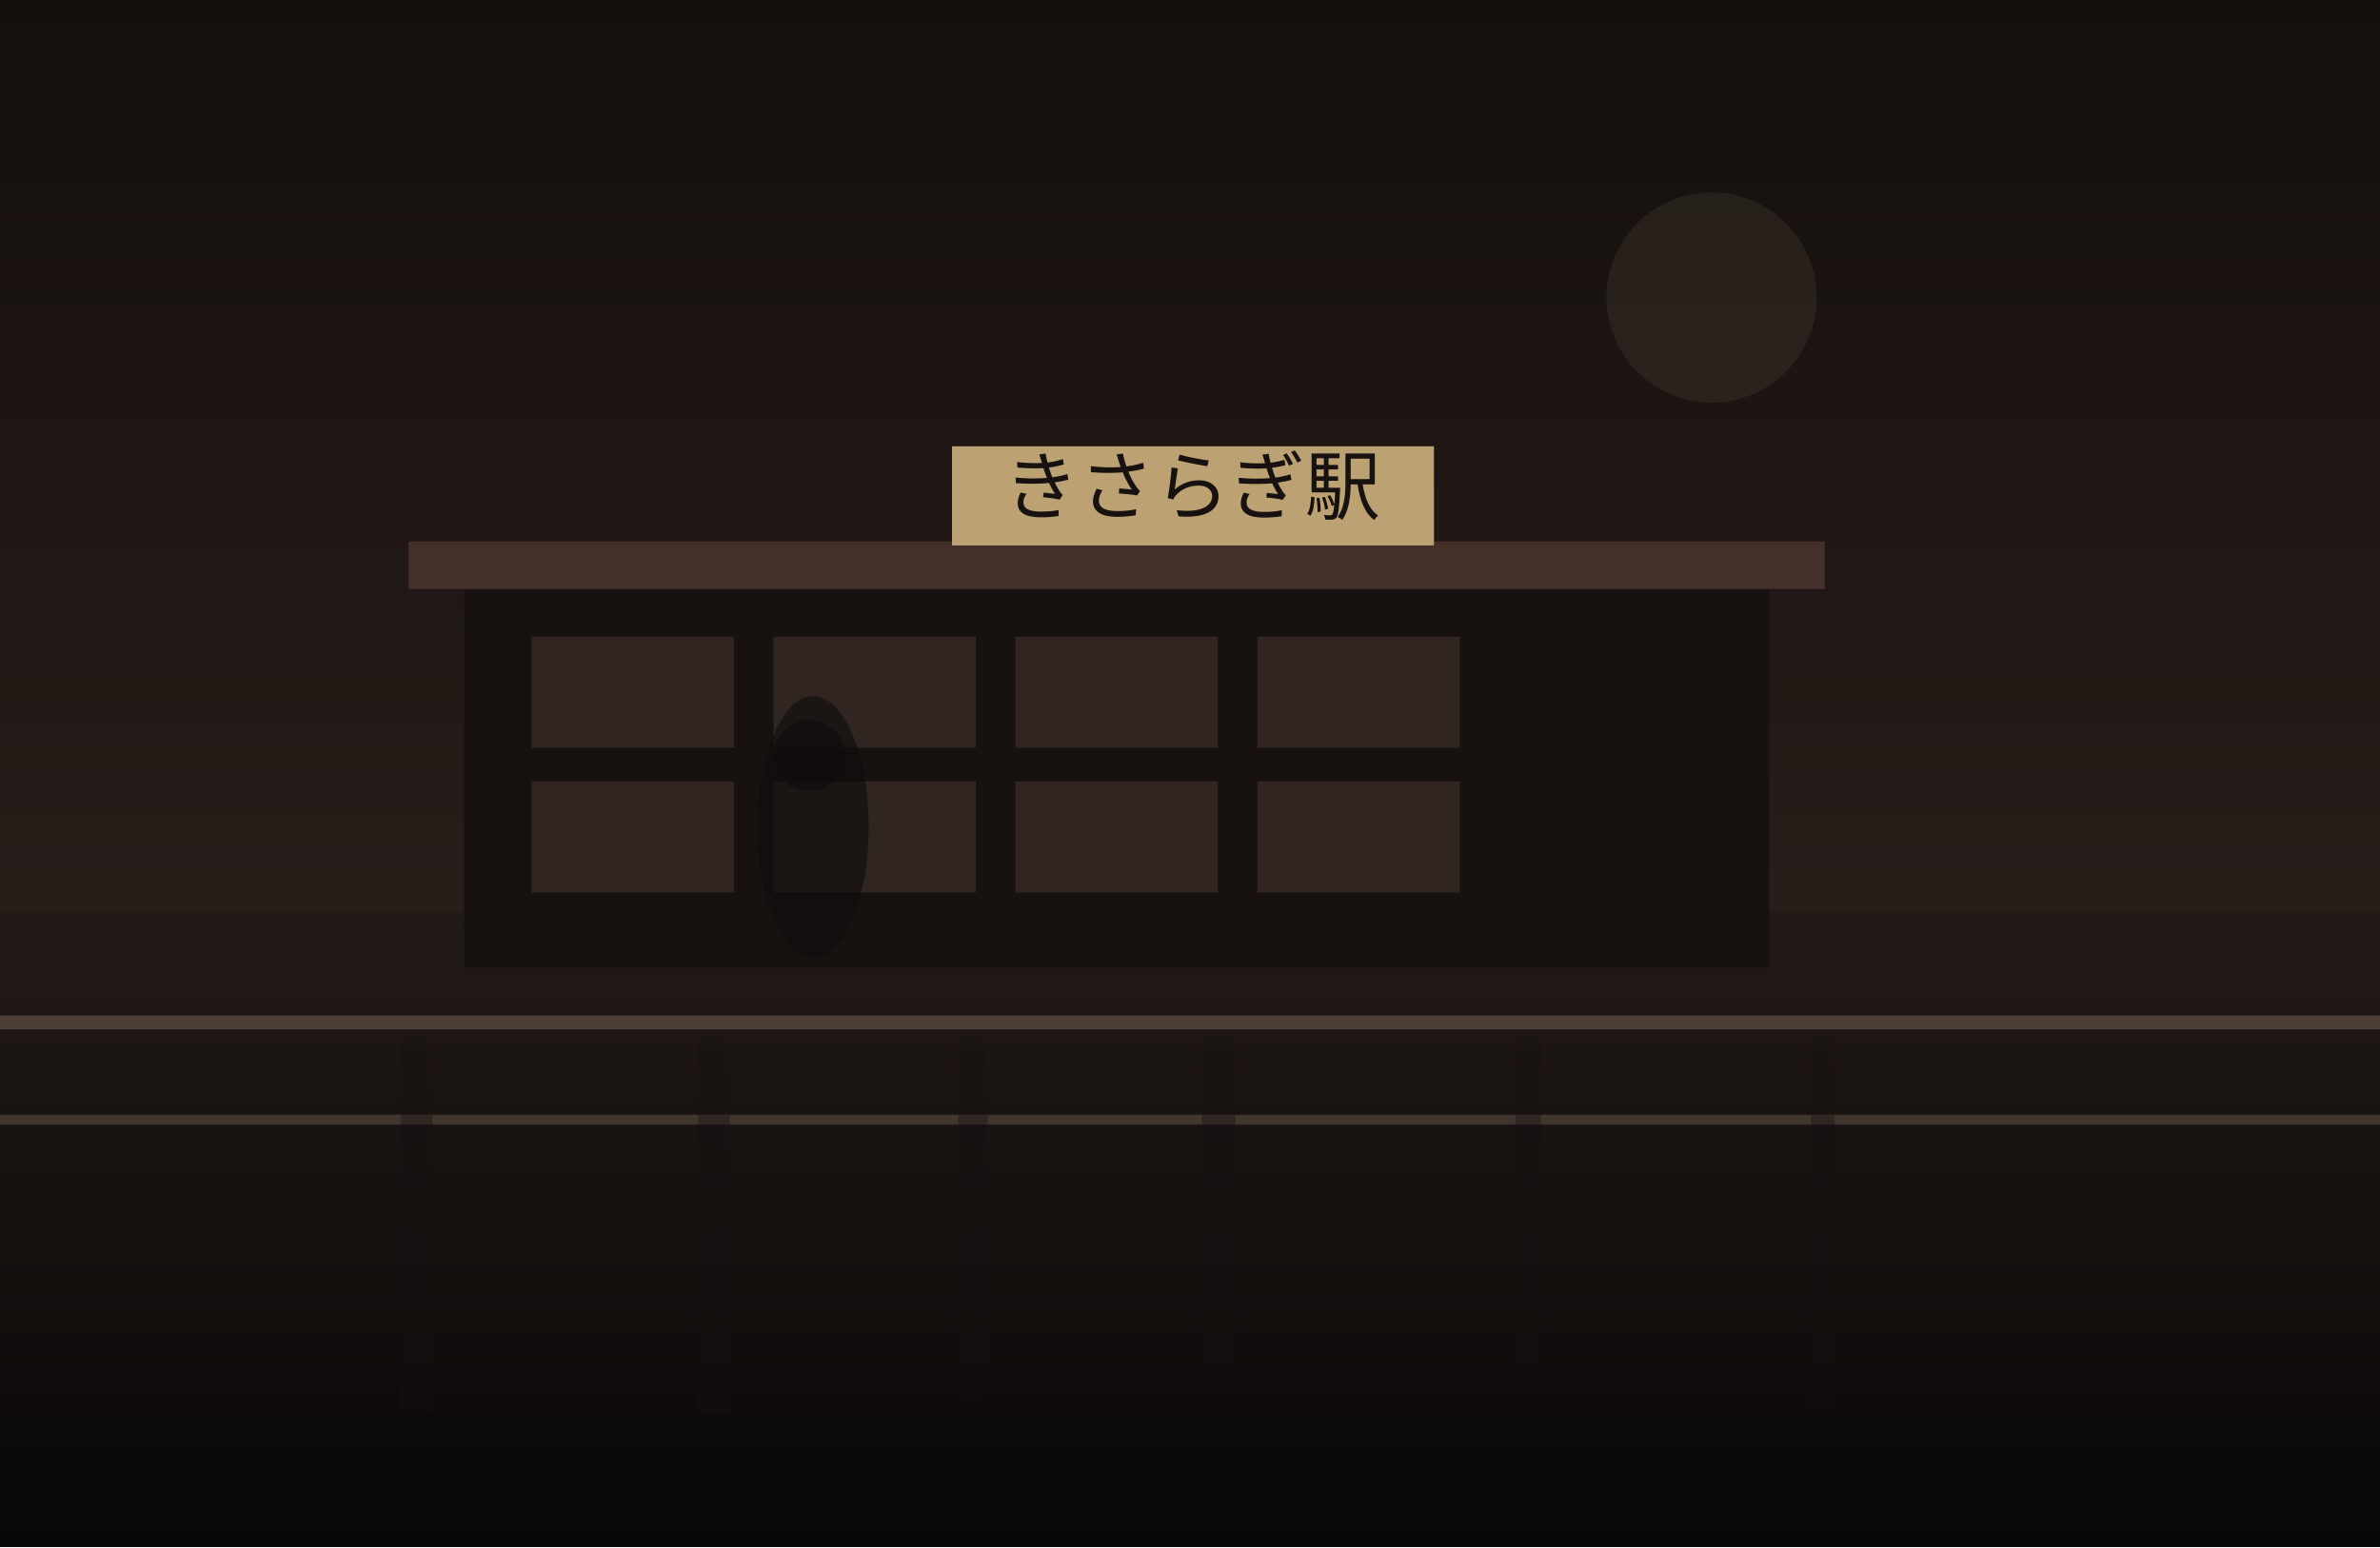
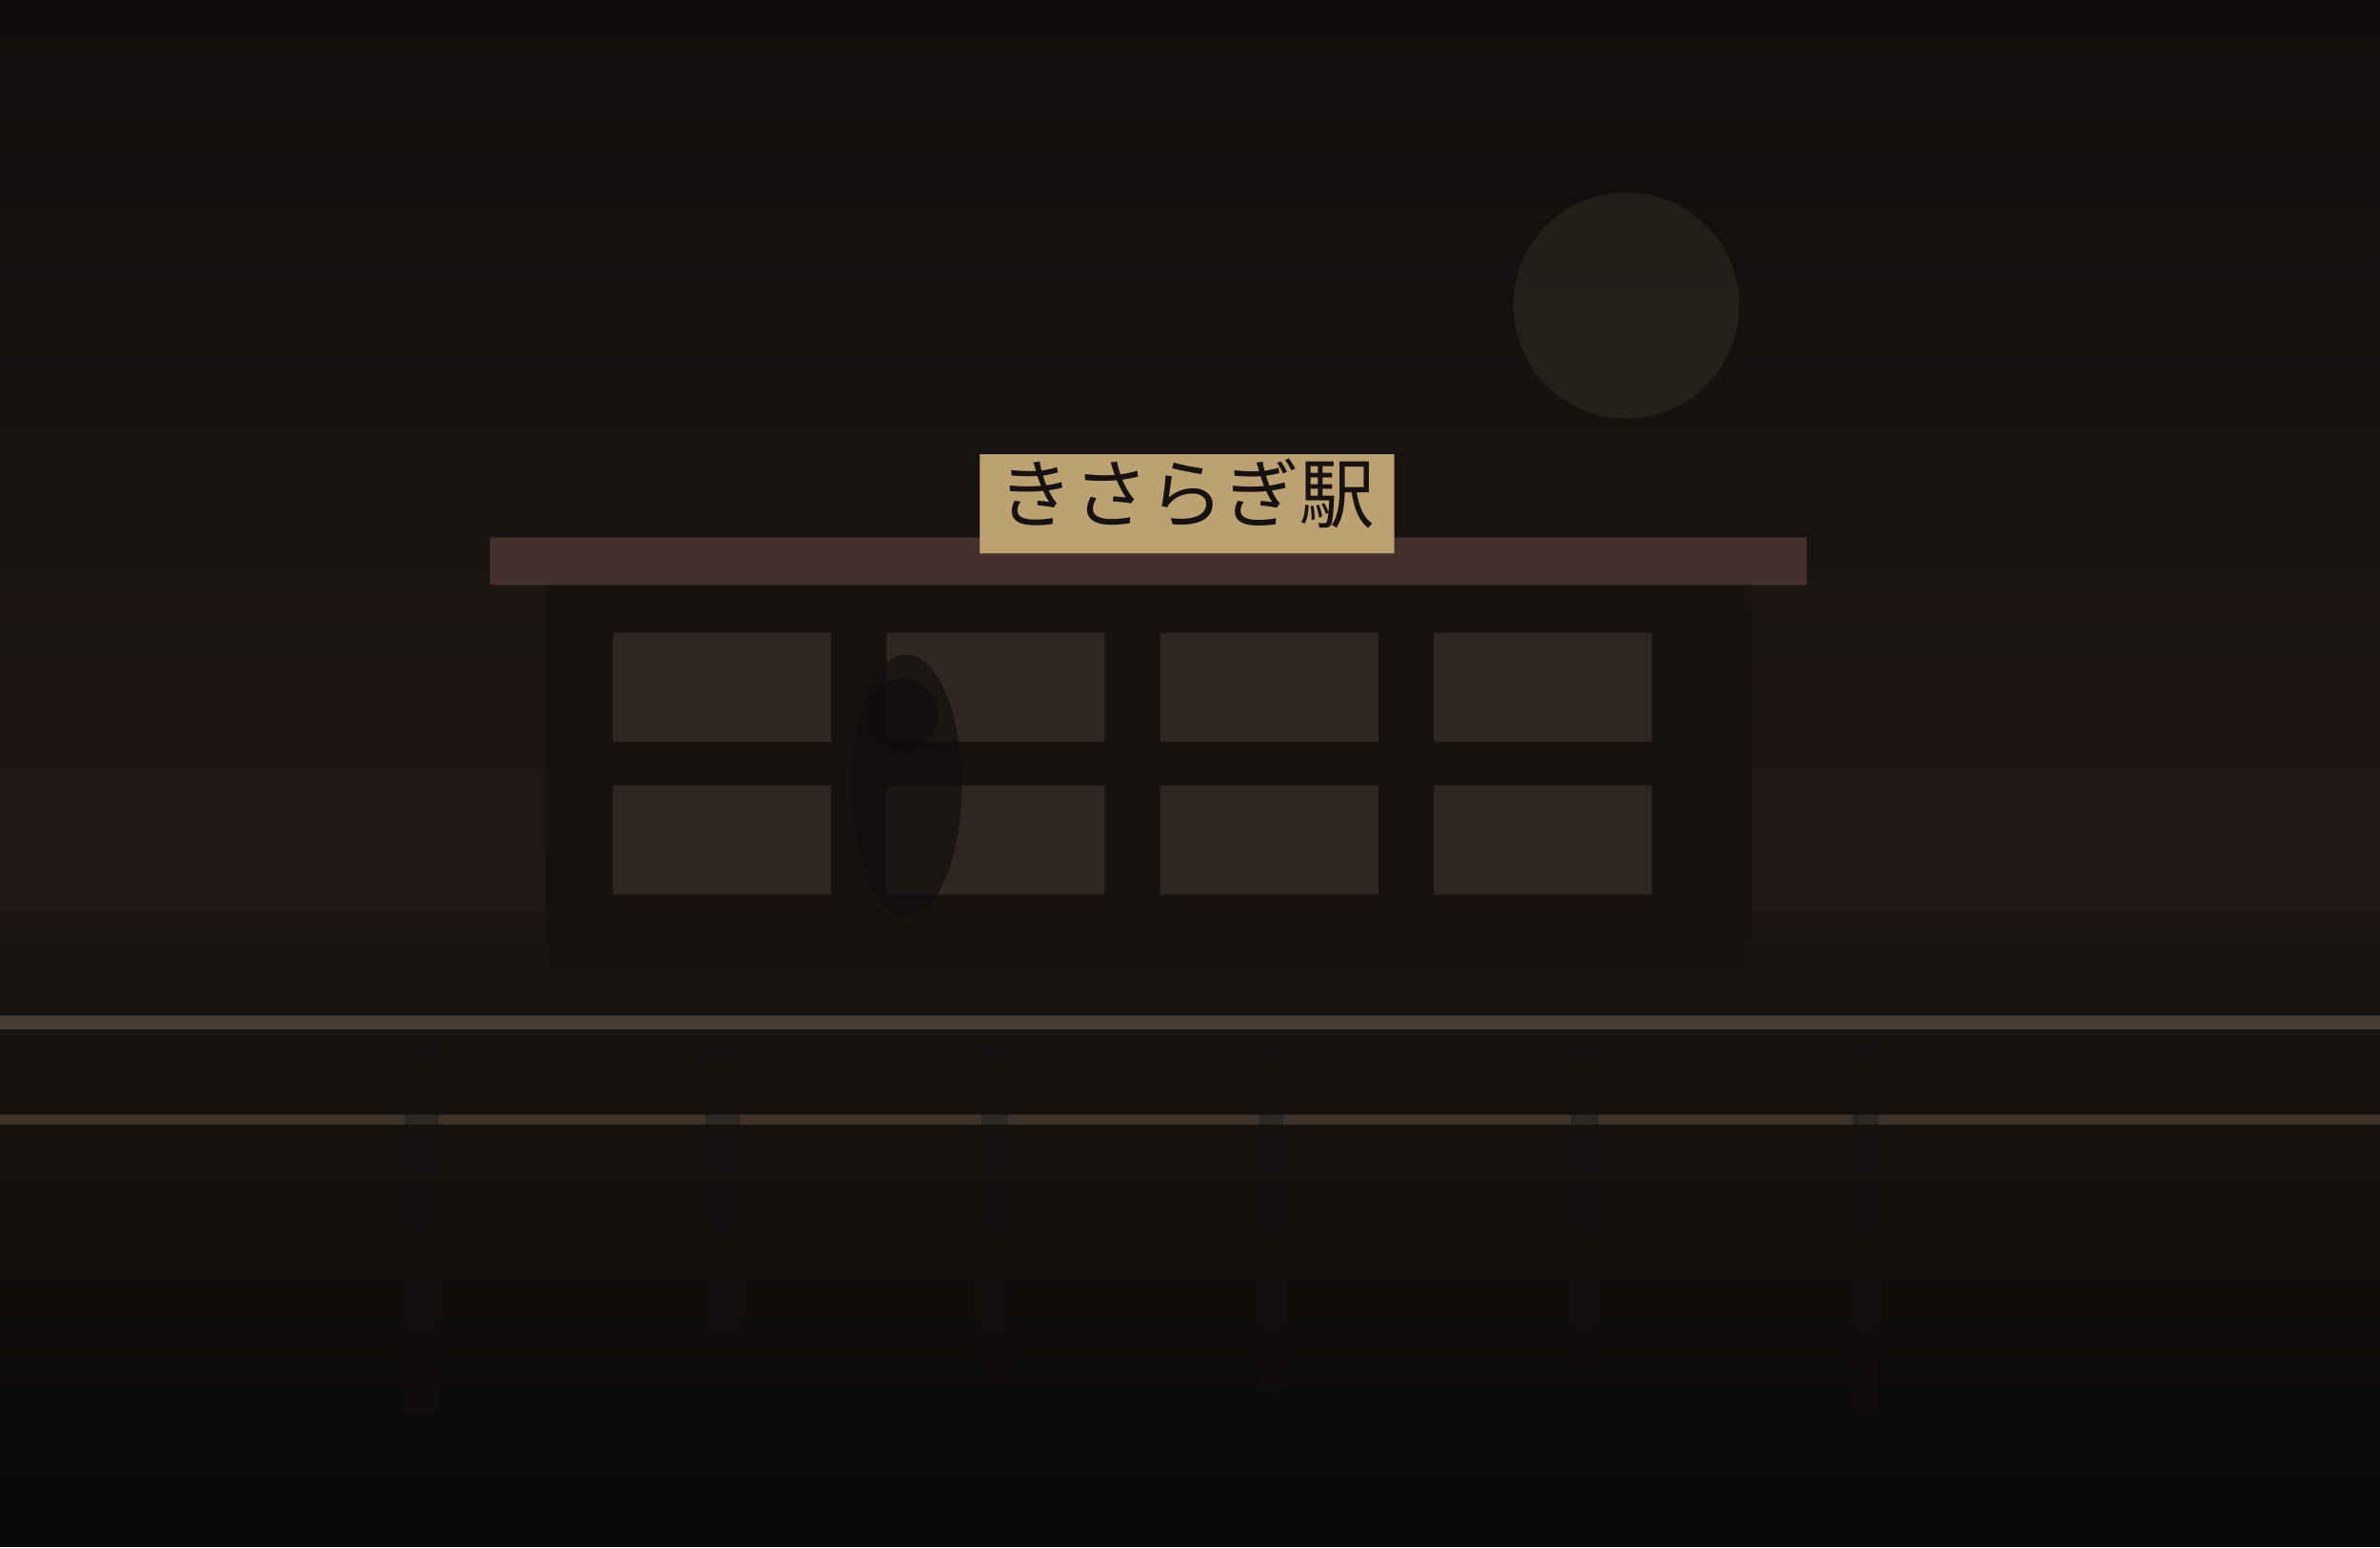
<svg xmlns="http://www.w3.org/2000/svg" width="1200" height="780" viewBox="0 0 1200 780" fill="none">
  <defs>
    <linearGradient id="sky" x1="600" y1="0" x2="600" y2="780" gradientUnits="userSpaceOnUse">
-       <stop stop-color="#140F0D" />
-       <stop offset="1" stop-color="#352722" />
+       <stop stop-color="#100D0C" />
+       <stop offset="1" stop-color="#2B201B" />
    </linearGradient>
    <linearGradient id="ground" x1="600" y1="460" x2="600" y2="780" gradientUnits="userSpaceOnUse">
-       <stop stop-color="#221A16" />
-       <stop offset="1" stop-color="#080707" />
+       <stop stop-color="#1B1512" />
+       <stop offset="1" stop-color="#090807" />
    </linearGradient>
  </defs>
  <rect width="1200" height="780" fill="url(#sky)" />
-   <circle cx="863" cy="150" r="53" fill="#D2BC91" fill-opacity="0.08" />
+   <circle cx="820" cy="154" r="57" fill="#D2BC91" fill-opacity="0.08" />
  <rect y="460" width="1200" height="320" fill="url(#ground)" />
-   <rect x="234" y="293" width="658" height="195" fill="#171210" />
-   <rect x="206" y="273" width="714" height="24" fill="#44302A" />
-   <rect x="268" y="321" width="102" height="56" fill="#332721" opacity="0.9" />
-   <rect x="390" y="321" width="102" height="56" fill="#332721" opacity="0.9" />
-   <rect x="512" y="321" width="102" height="56" fill="#332721" opacity="0.9" />
-   <rect x="634" y="321" width="102" height="56" fill="#332721" opacity="0.9" />
-   <rect x="268" y="394" width="102" height="56" fill="#332721" opacity="0.9" />
-   <rect x="390" y="394" width="102" height="56" fill="#332721" opacity="0.9" />
-   <rect x="512" y="394" width="102" height="56" fill="#332721" opacity="0.9" />
-   <rect x="634" y="394" width="102" height="56" fill="#332721" opacity="0.9" />
-   <rect x="480" y="225" width="243" height="50" fill="#BCA173" />
-   <text x="601" y="259" text-anchor="middle" font-size="38" font-family="serif" fill="#17120F">きさらぎ駅</text>
+   <rect x="275" y="291" width="608" height="198" fill="#171210" />
+   <rect x="247" y="271" width="664" height="24" fill="#44302A" />
+   <rect x="309" y="319" width="110" height="55" fill="#332721" opacity="0.9" />
+   <rect x="447" y="319" width="110" height="55" fill="#332721" opacity="0.9" />
+   <rect x="585" y="319" width="110" height="55" fill="#332721" opacity="0.9" />
+   <rect x="723" y="319" width="110" height="55" fill="#332721" opacity="0.9" />
+   <rect x="309" y="396" width="110" height="55" fill="#332721" opacity="0.9" />
+   <rect x="447" y="396" width="110" height="55" fill="#332721" opacity="0.9" />
+   <rect x="585" y="396" width="110" height="55" fill="#332721" opacity="0.9" />
+   <rect x="723" y="396" width="110" height="55" fill="#332721" opacity="0.9" />
+   <rect x="494" y="229" width="209" height="50" fill="#BCA173" />
+   <text x="598" y="263" text-anchor="middle" font-size="38" font-family="serif" fill="#17120F">きさらぎ駅</text>
  <rect x="0" y="512" width="1200" height="7" fill="#6F5D4F" fill-opacity="0.56" />
  <rect x="0" y="562" width="1200" height="5" fill="#8A7562" fill-opacity="0.35" />
-   <rect x="202" y="525" width="16" height="186" fill="#151110" opacity="0.38" />
-   <rect x="352" y="525" width="16" height="187" fill="#151110" opacity="0.38" />
-   <rect x="483" y="525" width="15" height="178" fill="#151110" opacity="0.38" />
-   <rect x="606" y="525" width="17" height="172" fill="#151110" opacity="0.38" />
-   <rect x="764" y="525" width="13" height="177" fill="#151110" opacity="0.38" />
-   <rect x="913" y="525" width="12" height="185" fill="#151110" opacity="0.38" />
-   <ellipse cx="410" cy="417" rx="28" ry="66" fill="#0F0C0B" opacity="0.62" />
-   <ellipse cx="408" cy="381" rx="18" ry="18" fill="#0F0C0B" opacity="0.62" />
+   <rect x="204" y="525" width="17" height="187" fill="#151110" opacity="0.38" />
+   <rect x="356" y="525" width="17" height="154" fill="#151110" opacity="0.38" />
+   <rect x="495" y="525" width="13" height="168" fill="#151110" opacity="0.38" />
+   <rect x="635" y="525" width="12" height="176" fill="#151110" opacity="0.38" />
+   <rect x="792" y="525" width="14" height="161" fill="#151110" opacity="0.38" />
+   <rect x="934" y="525" width="13" height="186" fill="#151110" opacity="0.38" />
+   <ellipse cx="457" cy="396" rx="28" ry="66" fill="#0F0C0B" opacity="0.62" />
+   <ellipse cx="455" cy="360" rx="18" ry="18" fill="#0F0C0B" opacity="0.62" />
</svg>
